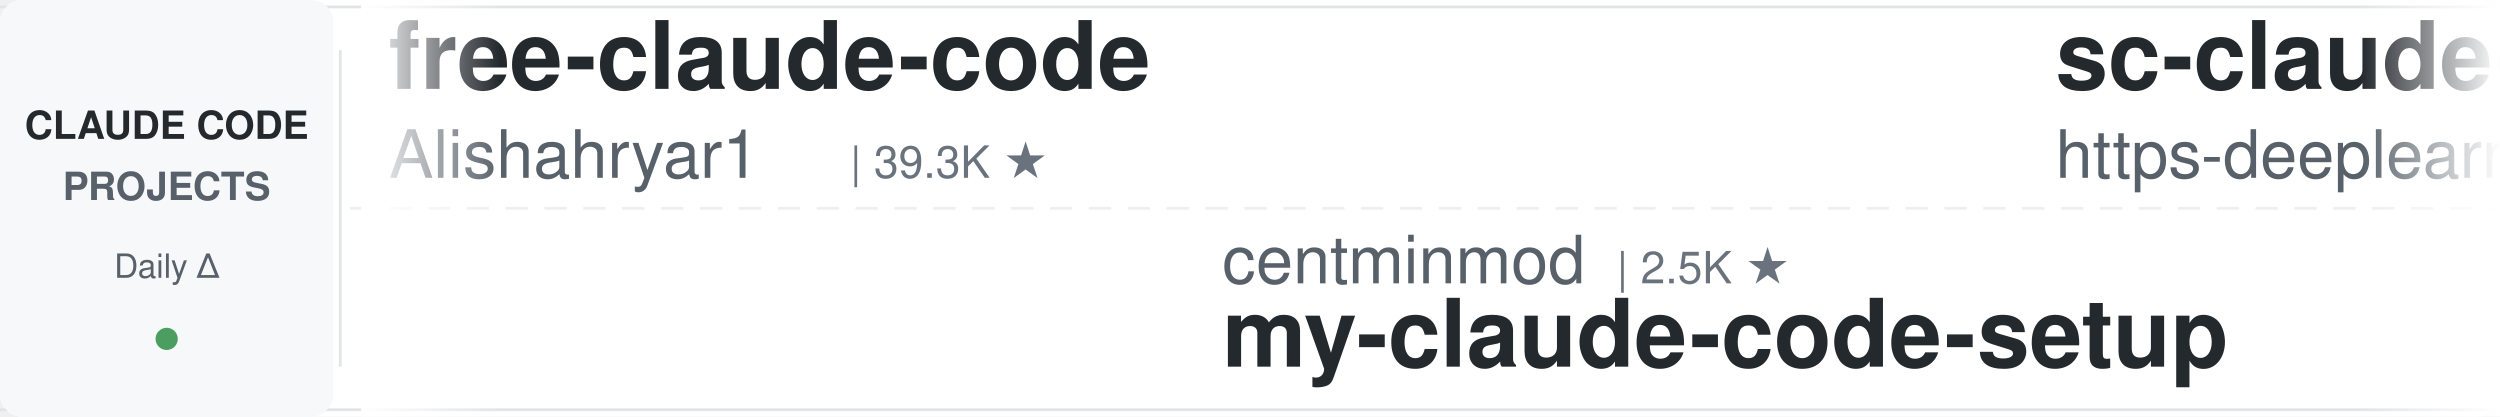
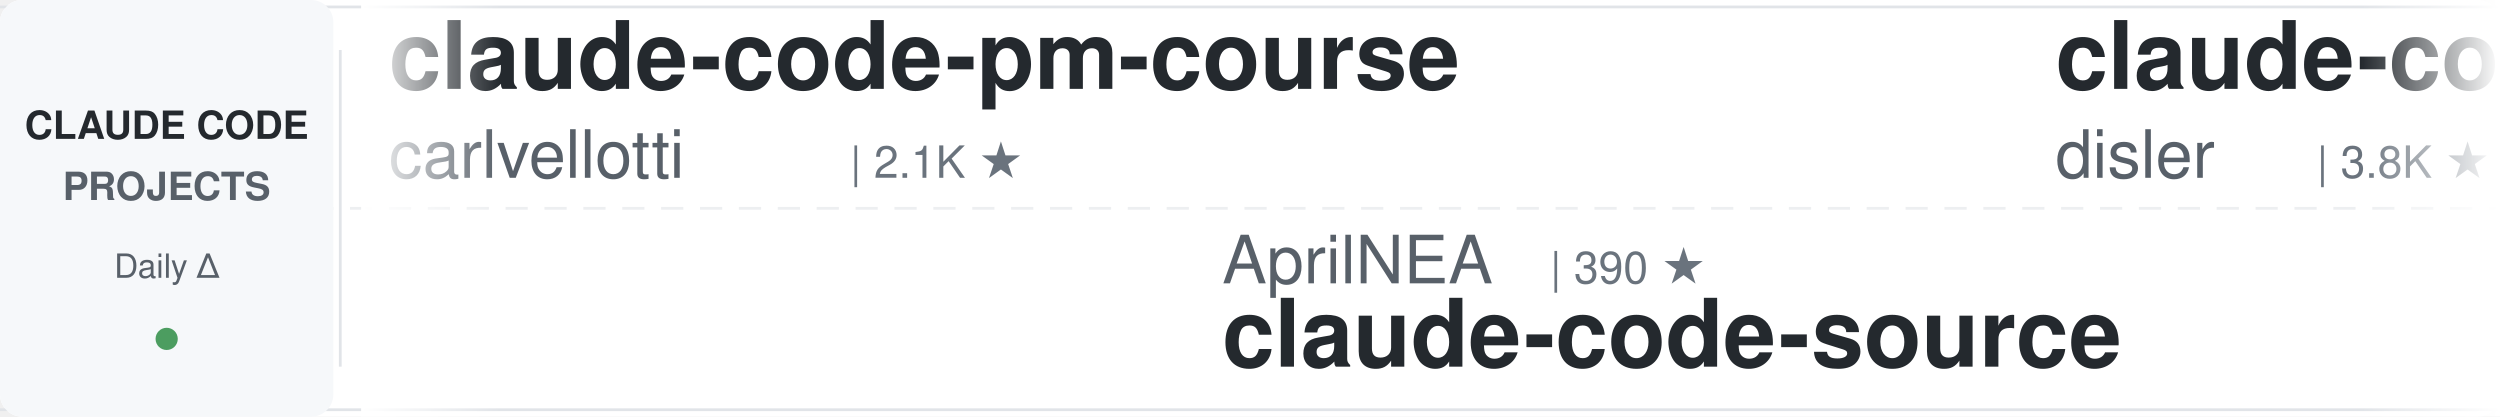
<svg xmlns="http://www.w3.org/2000/svg" width="900" height="150">
  <defs>
    <linearGradient id="leftFade" x1="0%" y1="0%" x2="100%" y2="0%">
      <stop offset="0%" style="stop-color:#ffffff;stop-opacity:1" />
      <stop offset="100%" style="stop-color:#ffffff;stop-opacity:0" />
    </linearGradient>
    <linearGradient id="rightFade" x1="0%" y1="0%" x2="100%" y2="0%">
      <stop offset="0%" style="stop-color:#ffffff;stop-opacity:0" />
      <stop offset="100%" style="stop-color:#ffffff;stop-opacity:1" />
    </linearGradient>
  </defs>
  <rect width="900" height="150" fill="#ffffff" rx="8" />
  <rect x="0" y="2" width="900" height="1" fill="#e1e4e8" />
  <rect x="0" y="147" width="900" height="1" fill="#e1e4e8" />
  <line x1="0" y1="75" x2="900" y2="75" stroke="#e1e4e8" stroke-width="1" stroke-dasharray="8 6" opacity="0.6" />
  <rect x="0" y="0" width="120" height="150" fill="#f6f8fa" rx="8" />
  <text x="60" y="50" font-family="-apple-system, BlinkMacSystemFont, 'Segoe UI', Helvetica, Arial, sans-serif" font-size="14" font-weight="600" fill="#24292e" text-anchor="middle">CLAUDE CODE</text>
  <text x="60" y="72" font-family="-apple-system, BlinkMacSystemFont, 'Segoe UI', Helvetica, Arial, sans-serif" font-size="14" font-weight="600" fill="#586069" text-anchor="middle">PROJECTS</text>
  <text x="60" y="100" font-family="-apple-system, BlinkMacSystemFont, 'Segoe UI', Helvetica, Arial, sans-serif" font-size="12" font-weight="500" fill="#586069" text-anchor="middle">Daily Δ</text>
  <circle cx="60" cy="122" r="4" fill="#22863a" opacity="0.8" />
  <rect x="122" y="18" width="1" height="114" fill="#e1e4e8" />
  <clipPath id="tickerClip">
    <rect x="130" y="0" width="770" height="150" />
  </clipPath>
  <g clip-path="url(#tickerClip)">
    <g id="tickerItems">
      <animateTransform attributeName="transform" attributeType="XML" type="translate" from="0 0" to="-3000 0" dur="54s" repeatCount="indefinite" />
      <g transform="translate(0, 0)">
-         <text x="140" y="32" font-family="-apple-system, BlinkMacSystemFont, 'Segoe UI', Helvetica, Arial, sans-serif" font-size="34" font-weight="600" fill="#24292e">free-claude-code</text>
-         <text x="140" y="64" font-family="-apple-system, BlinkMacSystemFont, 'Segoe UI', Helvetica, Arial, sans-serif" font-size="24" font-weight="400" fill="#586069">Alishahryar1</text>
-         <text x="306" y="64" font-family="-apple-system, BlinkMacSystemFont, 'Segoe UI', Helvetica, Arial, sans-serif" font-size="16" font-weight="500" fill="#6a737d">| 39.3K ★</text>
+         <text x="140" y="32" font-family="-apple-system, BlinkMacSystemFont, 'Segoe UI', Helvetica, Arial, sans-serif" font-size="34" font-weight="600" fill="#24292e">claude-code-pm-course</text>
+         <text x="140" y="64" font-family="-apple-system, BlinkMacSystemFont, 'Segoe UI', Helvetica, Arial, sans-serif" font-size="24" font-weight="400" fill="#586069">carlvellotti</text>
+         <text x="306" y="64" font-family="-apple-system, BlinkMacSystemFont, 'Segoe UI', Helvetica, Arial, sans-serif" font-size="16" font-weight="500" fill="#6a737d">| 2.1K ★</text>
      </g>
      <g transform="translate(300, 0)">
-         <text x="140" y="102" font-family="-apple-system, BlinkMacSystemFont, 'Segoe UI', Helvetica, Arial, sans-serif" font-size="24" font-weight="400" fill="#586069">centminmod</text>
-         <text x="282" y="102" font-family="-apple-system, BlinkMacSystemFont, 'Segoe UI', Helvetica, Arial, sans-serif" font-size="16" font-weight="500" fill="#6a737d">| 2.5K ★</text>
-         <text x="140" y="132" font-family="-apple-system, BlinkMacSystemFont, 'Segoe UI', Helvetica, Arial, sans-serif" font-size="34" font-weight="600" fill="#24292e">my-claude-code-setup</text>
+         <text x="140" y="102" font-family="-apple-system, BlinkMacSystemFont, 'Segoe UI', Helvetica, Arial, sans-serif" font-size="24" font-weight="400" fill="#586069">AprilNEA</text>
+         <text x="258" y="102" font-family="-apple-system, BlinkMacSystemFont, 'Segoe UI', Helvetica, Arial, sans-serif" font-size="16" font-weight="500" fill="#6a737d">| 390 ★</text>
+         <text x="140" y="132" font-family="-apple-system, BlinkMacSystemFont, 'Segoe UI', Helvetica, Arial, sans-serif" font-size="34" font-weight="600" fill="#24292e">claude-code-source</text>
      </g>
      <g transform="translate(600, 0)">
-         <text x="140" y="32" font-family="-apple-system, BlinkMacSystemFont, 'Segoe UI', Helvetica, Arial, sans-serif" font-size="34" font-weight="600" fill="#24292e">sc-claude-code-files</text>
-         <text x="140" y="64" font-family="-apple-system, BlinkMacSystemFont, 'Segoe UI', Helvetica, Arial, sans-serif" font-size="24" font-weight="400" fill="#586069">https-deeplearning-ai</text>
-         <text x="414" y="64" font-family="-apple-system, BlinkMacSystemFont, 'Segoe UI', Helvetica, Arial, sans-serif" font-size="16" font-weight="500" fill="#6a737d">| 534 ★</text>
+         <text x="140" y="32" font-family="-apple-system, BlinkMacSystemFont, 'Segoe UI', Helvetica, Arial, sans-serif" font-size="34" font-weight="600" fill="#24292e">claude-code-hooks-master...</text>
+         <text x="140" y="64" font-family="-apple-system, BlinkMacSystemFont, 'Segoe UI', Helvetica, Arial, sans-serif" font-size="24" font-weight="400" fill="#586069">disler</text>
+         <text x="234" y="64" font-family="-apple-system, BlinkMacSystemFont, 'Segoe UI', Helvetica, Arial, sans-serif" font-size="16" font-weight="500" fill="#6a737d">| 3.8K ★</text>
      </g>
      <g transform="translate(900, 0)">
-         <text x="140" y="102" font-family="-apple-system, BlinkMacSystemFont, 'Segoe UI', Helvetica, Arial, sans-serif" font-size="24" font-weight="400" fill="#586069">andrew-kramer-inno</text>
-         <text x="378" y="102" font-family="-apple-system, BlinkMacSystemFont, 'Segoe UI', Helvetica, Arial, sans-serif" font-size="16" font-weight="500" fill="#6a737d">| 594 ★</text>
-         <text x="140" y="132" font-family="-apple-system, BlinkMacSystemFont, 'Segoe UI', Helvetica, Arial, sans-serif" font-size="34" font-weight="600" fill="#24292e">claude-code-source-build</text>
+         <text x="140" y="102" font-family="-apple-system, BlinkMacSystemFont, 'Segoe UI', Helvetica, Arial, sans-serif" font-size="24" font-weight="400" fill="#586069">wanshuiyin</text>
+         <text x="282" y="102" font-family="-apple-system, BlinkMacSystemFont, 'Segoe UI', Helvetica, Arial, sans-serif" font-size="16" font-weight="500" fill="#6a737d">| 13.2K ★</text>
+         <text x="140" y="132" font-family="-apple-system, BlinkMacSystemFont, 'Segoe UI', Helvetica, Arial, sans-serif" font-size="34" font-weight="600" fill="#24292e">Auto-claude-code-researc...</text>
      </g>
      <g transform="translate(1200, 0)">
-         <text x="140" y="32" font-family="-apple-system, BlinkMacSystemFont, 'Segoe UI', Helvetica, Arial, sans-serif" font-size="34" font-weight="600" fill="#24292e">claude-code-best-practic...</text>
-         <text x="140" y="64" font-family="-apple-system, BlinkMacSystemFont, 'Segoe UI', Helvetica, Arial, sans-serif" font-size="24" font-weight="400" fill="#586069">shanraisshan</text>
-         <text x="306" y="64" font-family="-apple-system, BlinkMacSystemFont, 'Segoe UI', Helvetica, Arial, sans-serif" font-size="16" font-weight="500" fill="#6a737d">| 62.3K ★</text>
+         <text x="140" y="32" font-family="-apple-system, BlinkMacSystemFont, 'Segoe UI', Helvetica, Arial, sans-serif" font-size="34" font-weight="600" fill="#24292e">claude-code-guide</text>
+         <text x="140" y="64" font-family="-apple-system, BlinkMacSystemFont, 'Segoe UI', Helvetica, Arial, sans-serif" font-size="24" font-weight="400" fill="#586069">zebbern</text>
+         <text x="246" y="64" font-family="-apple-system, BlinkMacSystemFont, 'Segoe UI', Helvetica, Arial, sans-serif" font-size="16" font-weight="500" fill="#6a737d">| 4.4K ★</text>
      </g>
      <g transform="translate(1500, 0)">
-         <text x="140" y="102" font-family="-apple-system, BlinkMacSystemFont, 'Segoe UI', Helvetica, Arial, sans-serif" font-size="24" font-weight="400" fill="#586069">OneRedOak</text>
-         <text x="270" y="102" font-family="-apple-system, BlinkMacSystemFont, 'Segoe UI', Helvetica, Arial, sans-serif" font-size="16" font-weight="500" fill="#6a737d">| 3.9K ★</text>
-         <text x="140" y="132" font-family="-apple-system, BlinkMacSystemFont, 'Segoe UI', Helvetica, Arial, sans-serif" font-size="34" font-weight="600" fill="#24292e">claude-code-workflows</text>
+         <text x="140" y="102" font-family="-apple-system, BlinkMacSystemFont, 'Segoe UI', Helvetica, Arial, sans-serif" font-size="24" font-weight="400" fill="#586069">liuup</text>
+         <text x="222" y="102" font-family="-apple-system, BlinkMacSystemFont, 'Segoe UI', Helvetica, Arial, sans-serif" font-size="16" font-weight="500" fill="#6a737d">| 3.5K ★</text>
+         <text x="140" y="132" font-family="-apple-system, BlinkMacSystemFont, 'Segoe UI', Helvetica, Arial, sans-serif" font-size="34" font-weight="600" fill="#24292e">claude-code-analysis</text>
      </g>
      <g transform="translate(1800, 0)">
-         <text x="140" y="32" font-family="-apple-system, BlinkMacSystemFont, 'Segoe UI', Helvetica, Arial, sans-serif" font-size="34" font-weight="600" fill="#24292e">claude-code-tips</text>
-         <text x="140" y="64" font-family="-apple-system, BlinkMacSystemFont, 'Segoe UI', Helvetica, Arial, sans-serif" font-size="24" font-weight="400" fill="#586069">ykdojo</text>
-         <text x="234" y="64" font-family="-apple-system, BlinkMacSystemFont, 'Segoe UI', Helvetica, Arial, sans-serif" font-size="16" font-weight="500" fill="#6a737d">| 9.1K ★</text>
+         <text x="140" y="32" font-family="-apple-system, BlinkMacSystemFont, 'Segoe UI', Helvetica, Arial, sans-serif" font-size="34" font-weight="600" fill="#24292e">claude-code-engineering</text>
+         <text x="140" y="64" font-family="-apple-system, BlinkMacSystemFont, 'Segoe UI', Helvetica, Arial, sans-serif" font-size="24" font-weight="400" fill="#586069">huangjia2019</text>
+         <text x="306" y="64" font-family="-apple-system, BlinkMacSystemFont, 'Segoe UI', Helvetica, Arial, sans-serif" font-size="16" font-weight="500" fill="#6a737d">| 958 ★</text>
      </g>
      <g transform="translate(2100, 0)">
-         <text x="140" y="102" font-family="-apple-system, BlinkMacSystemFont, 'Segoe UI', Helvetica, Arial, sans-serif" font-size="24" font-weight="400" fill="#586069">ding113</text>
-         <text x="246" y="102" font-family="-apple-system, BlinkMacSystemFont, 'Segoe UI', Helvetica, Arial, sans-serif" font-size="16" font-weight="500" fill="#6a737d">| 3.2K ★</text>
-         <text x="140" y="132" font-family="-apple-system, BlinkMacSystemFont, 'Segoe UI', Helvetica, Arial, sans-serif" font-size="34" font-weight="600" fill="#24292e">claude-code-hub</text>
+         <text x="140" y="102" font-family="-apple-system, BlinkMacSystemFont, 'Segoe UI', Helvetica, Arial, sans-serif" font-size="24" font-weight="400" fill="#586069">repowise-dev</text>
+         <text x="306" y="102" font-family="-apple-system, BlinkMacSystemFont, 'Segoe UI', Helvetica, Arial, sans-serif" font-size="16" font-weight="500" fill="#6a737d">| 1.1K ★</text>
+         <text x="140" y="132" font-family="-apple-system, BlinkMacSystemFont, 'Segoe UI', Helvetica, Arial, sans-serif" font-size="34" font-weight="600" fill="#24292e">claude-code-prompts</text>
      </g>
      <g transform="translate(2400, 0)">
-         <text x="140" y="32" font-family="-apple-system, BlinkMacSystemFont, 'Segoe UI', Helvetica, Arial, sans-serif" font-size="34" font-weight="600" fill="#24292e">Claude-Code-Usage-Monito...</text>
-         <text x="140" y="64" font-family="-apple-system, BlinkMacSystemFont, 'Segoe UI', Helvetica, Arial, sans-serif" font-size="24" font-weight="400" fill="#586069">Maciek-roboblog</text>
-         <text x="342" y="64" font-family="-apple-system, BlinkMacSystemFont, 'Segoe UI', Helvetica, Arial, sans-serif" font-size="16" font-weight="500" fill="#6a737d">| 8.4K ★</text>
+         <text x="140" y="32" font-family="-apple-system, BlinkMacSystemFont, 'Segoe UI', Helvetica, Arial, sans-serif" font-size="34" font-weight="600" fill="#24292e">claude_code_src</text>
+         <text x="140" y="64" font-family="-apple-system, BlinkMacSystemFont, 'Segoe UI', Helvetica, Arial, sans-serif" font-size="24" font-weight="400" fill="#586069">ponponon</text>
+         <text x="258" y="64" font-family="-apple-system, BlinkMacSystemFont, 'Segoe UI', Helvetica, Arial, sans-serif" font-size="16" font-weight="500" fill="#6a737d">| 2.3K ★</text>
      </g>
      <g transform="translate(2700, 0)">
-         <text x="140" y="102" font-family="-apple-system, BlinkMacSystemFont, 'Segoe UI', Helvetica, Arial, sans-serif" font-size="24" font-weight="400" fill="#586069">lorryjovens-hub</text>
-         <text x="342" y="102" font-family="-apple-system, BlinkMacSystemFont, 'Segoe UI', Helvetica, Arial, sans-serif" font-size="16" font-weight="500" fill="#6a737d">| 1.7K ★</text>
-         <text x="140" y="132" font-family="-apple-system, BlinkMacSystemFont, 'Segoe UI', Helvetica, Arial, sans-serif" font-size="34" font-weight="600" fill="#24292e">claude-code-rust</text>
+         <text x="140" y="102" font-family="-apple-system, BlinkMacSystemFont, 'Segoe UI', Helvetica, Arial, sans-serif" font-size="24" font-weight="400" fill="#586069">digitalsamba</text>
+         <text x="306" y="102" font-family="-apple-system, BlinkMacSystemFont, 'Segoe UI', Helvetica, Arial, sans-serif" font-size="16" font-weight="500" fill="#6a737d">| 1.7K ★</text>
+         <text x="140" y="132" font-family="-apple-system, BlinkMacSystemFont, 'Segoe UI', Helvetica, Arial, sans-serif" font-size="34" font-weight="600" fill="#24292e">claude-code-video-toolki...</text>
      </g>
      <g transform="translate(3000, 0)">
-         <text x="140" y="32" font-family="-apple-system, BlinkMacSystemFont, 'Segoe UI', Helvetica, Arial, sans-serif" font-size="34" font-weight="600" fill="#24292e">free-claude-code</text>
-         <text x="140" y="64" font-family="-apple-system, BlinkMacSystemFont, 'Segoe UI', Helvetica, Arial, sans-serif" font-size="24" font-weight="400" fill="#586069">Alishahryar1</text>
-         <text x="306" y="64" font-family="-apple-system, BlinkMacSystemFont, 'Segoe UI', Helvetica, Arial, sans-serif" font-size="16" font-weight="500" fill="#6a737d">| 39.3K ★</text>
+         <text x="140" y="32" font-family="-apple-system, BlinkMacSystemFont, 'Segoe UI', Helvetica, Arial, sans-serif" font-size="34" font-weight="600" fill="#24292e">claude-code-pm-course</text>
+         <text x="140" y="64" font-family="-apple-system, BlinkMacSystemFont, 'Segoe UI', Helvetica, Arial, sans-serif" font-size="24" font-weight="400" fill="#586069">carlvellotti</text>
+         <text x="306" y="64" font-family="-apple-system, BlinkMacSystemFont, 'Segoe UI', Helvetica, Arial, sans-serif" font-size="16" font-weight="500" fill="#6a737d">| 2.1K ★</text>
      </g>
      <g transform="translate(3300, 0)">
-         <text x="140" y="102" font-family="-apple-system, BlinkMacSystemFont, 'Segoe UI', Helvetica, Arial, sans-serif" font-size="24" font-weight="400" fill="#586069">centminmod</text>
-         <text x="282" y="102" font-family="-apple-system, BlinkMacSystemFont, 'Segoe UI', Helvetica, Arial, sans-serif" font-size="16" font-weight="500" fill="#6a737d">| 2.5K ★</text>
-         <text x="140" y="132" font-family="-apple-system, BlinkMacSystemFont, 'Segoe UI', Helvetica, Arial, sans-serif" font-size="34" font-weight="600" fill="#24292e">my-claude-code-setup</text>
+         <text x="140" y="102" font-family="-apple-system, BlinkMacSystemFont, 'Segoe UI', Helvetica, Arial, sans-serif" font-size="24" font-weight="400" fill="#586069">AprilNEA</text>
+         <text x="258" y="102" font-family="-apple-system, BlinkMacSystemFont, 'Segoe UI', Helvetica, Arial, sans-serif" font-size="16" font-weight="500" fill="#6a737d">| 390 ★</text>
+         <text x="140" y="132" font-family="-apple-system, BlinkMacSystemFont, 'Segoe UI', Helvetica, Arial, sans-serif" font-size="34" font-weight="600" fill="#24292e">claude-code-source</text>
      </g>
      <g transform="translate(3600, 0)">
-         <text x="140" y="32" font-family="-apple-system, BlinkMacSystemFont, 'Segoe UI', Helvetica, Arial, sans-serif" font-size="34" font-weight="600" fill="#24292e">sc-claude-code-files</text>
-         <text x="140" y="64" font-family="-apple-system, BlinkMacSystemFont, 'Segoe UI', Helvetica, Arial, sans-serif" font-size="24" font-weight="400" fill="#586069">https-deeplearning-ai</text>
-         <text x="414" y="64" font-family="-apple-system, BlinkMacSystemFont, 'Segoe UI', Helvetica, Arial, sans-serif" font-size="16" font-weight="500" fill="#6a737d">| 534 ★</text>
+         <text x="140" y="32" font-family="-apple-system, BlinkMacSystemFont, 'Segoe UI', Helvetica, Arial, sans-serif" font-size="34" font-weight="600" fill="#24292e">claude-code-hooks-master...</text>
+         <text x="140" y="64" font-family="-apple-system, BlinkMacSystemFont, 'Segoe UI', Helvetica, Arial, sans-serif" font-size="24" font-weight="400" fill="#586069">disler</text>
+         <text x="234" y="64" font-family="-apple-system, BlinkMacSystemFont, 'Segoe UI', Helvetica, Arial, sans-serif" font-size="16" font-weight="500" fill="#6a737d">| 3.8K ★</text>
      </g>
      <g transform="translate(3900, 0)">
-         <text x="140" y="102" font-family="-apple-system, BlinkMacSystemFont, 'Segoe UI', Helvetica, Arial, sans-serif" font-size="24" font-weight="400" fill="#586069">andrew-kramer-inno</text>
-         <text x="378" y="102" font-family="-apple-system, BlinkMacSystemFont, 'Segoe UI', Helvetica, Arial, sans-serif" font-size="16" font-weight="500" fill="#6a737d">| 594 ★</text>
-         <text x="140" y="132" font-family="-apple-system, BlinkMacSystemFont, 'Segoe UI', Helvetica, Arial, sans-serif" font-size="34" font-weight="600" fill="#24292e">claude-code-source-build</text>
+         <text x="140" y="102" font-family="-apple-system, BlinkMacSystemFont, 'Segoe UI', Helvetica, Arial, sans-serif" font-size="24" font-weight="400" fill="#586069">wanshuiyin</text>
+         <text x="282" y="102" font-family="-apple-system, BlinkMacSystemFont, 'Segoe UI', Helvetica, Arial, sans-serif" font-size="16" font-weight="500" fill="#6a737d">| 13.2K ★</text>
+         <text x="140" y="132" font-family="-apple-system, BlinkMacSystemFont, 'Segoe UI', Helvetica, Arial, sans-serif" font-size="34" font-weight="600" fill="#24292e">Auto-claude-code-researc...</text>
      </g>
    </g>
  </g>
  <rect x="130" y="0" width="50" height="150" fill="url(#leftFade)" />
  <rect x="850" y="0" width="50" height="150" fill="url(#rightFade)" />
</svg>
